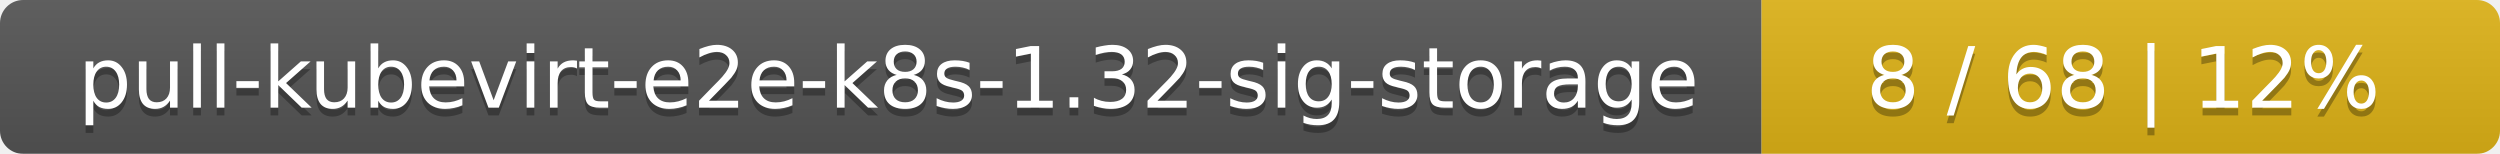
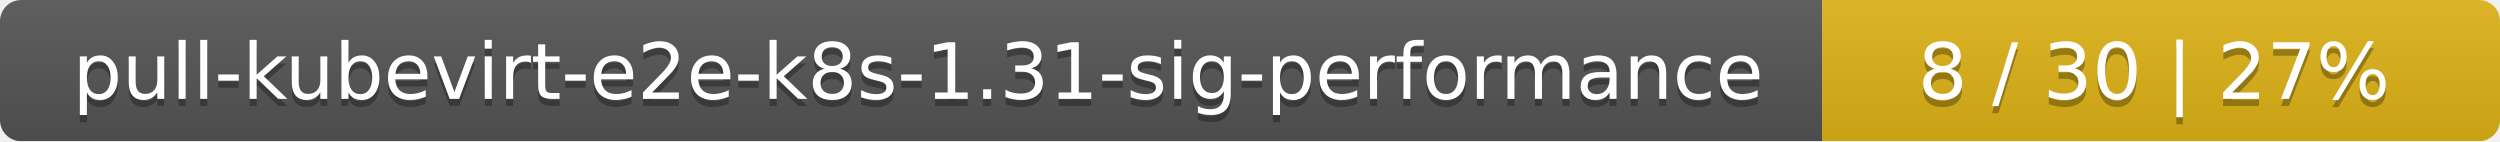
- <svg xmlns="http://www.w3.org/2000/svg" width="325" height="20">
+ <svg xmlns="http://www.w3.org/2000/svg" width="354" height="20">
  <linearGradient id="smooth" x2="0" y2="100%">
    <stop offset="0" stop-color="#bbb" stop-opacity=".1" />
    <stop offset="1" stop-opacity=".1" />
  </linearGradient>
  <mask id="round">
-     <rect width="325" height="20" rx="3" fill="#fff" />
+     <rect width="354" height="20" rx="3" fill="#fff" />
  </mask>
  <g mask="url(#round)">
-     <rect width="229" height="20" fill="#555" />
-     <rect x="229" width="96" height="20" fill="#dfb317" />
-     <rect width="325" height="20" fill="url(#smooth)" />
+     <rect width="258" height="20" fill="#555" />
+     <rect x="258" width="96" height="20" fill="#dfb317" />
+     <rect width="354" height="20" fill="url(#smooth)" />
  </g>
  <g fill="#fff" text-anchor="middle" font-family="DejaVu Sans,Verdana,Geneva,sans-serif" font-size="11">
-     <text x="115.5" y="15" fill="#010101" fill-opacity=".3">pull-kubevirt-e2e-k8s-1.32-sig-storage</text>
-     <text x="115.5" y="14">pull-kubevirt-e2e-k8s-1.32-sig-storage</text>
-     <text x="276" y="15" fill="#010101" fill-opacity=".3">8 / 68    |    12%</text>
-     <text x="276" y="14">8 / 68    |    12%</text>
+     <text x="130" y="15" fill="#010101" fill-opacity=".3">pull-kubevirt-e2e-k8s-1.31-sig-performance</text>
+     <text x="130" y="14">pull-kubevirt-e2e-k8s-1.31-sig-performance</text>
+     <text x="305" y="15" fill="#010101" fill-opacity=".3">8 / 30    |    27%</text>
+     <text x="305" y="14">8 / 30    |    27%</text>
  </g>
</svg>
